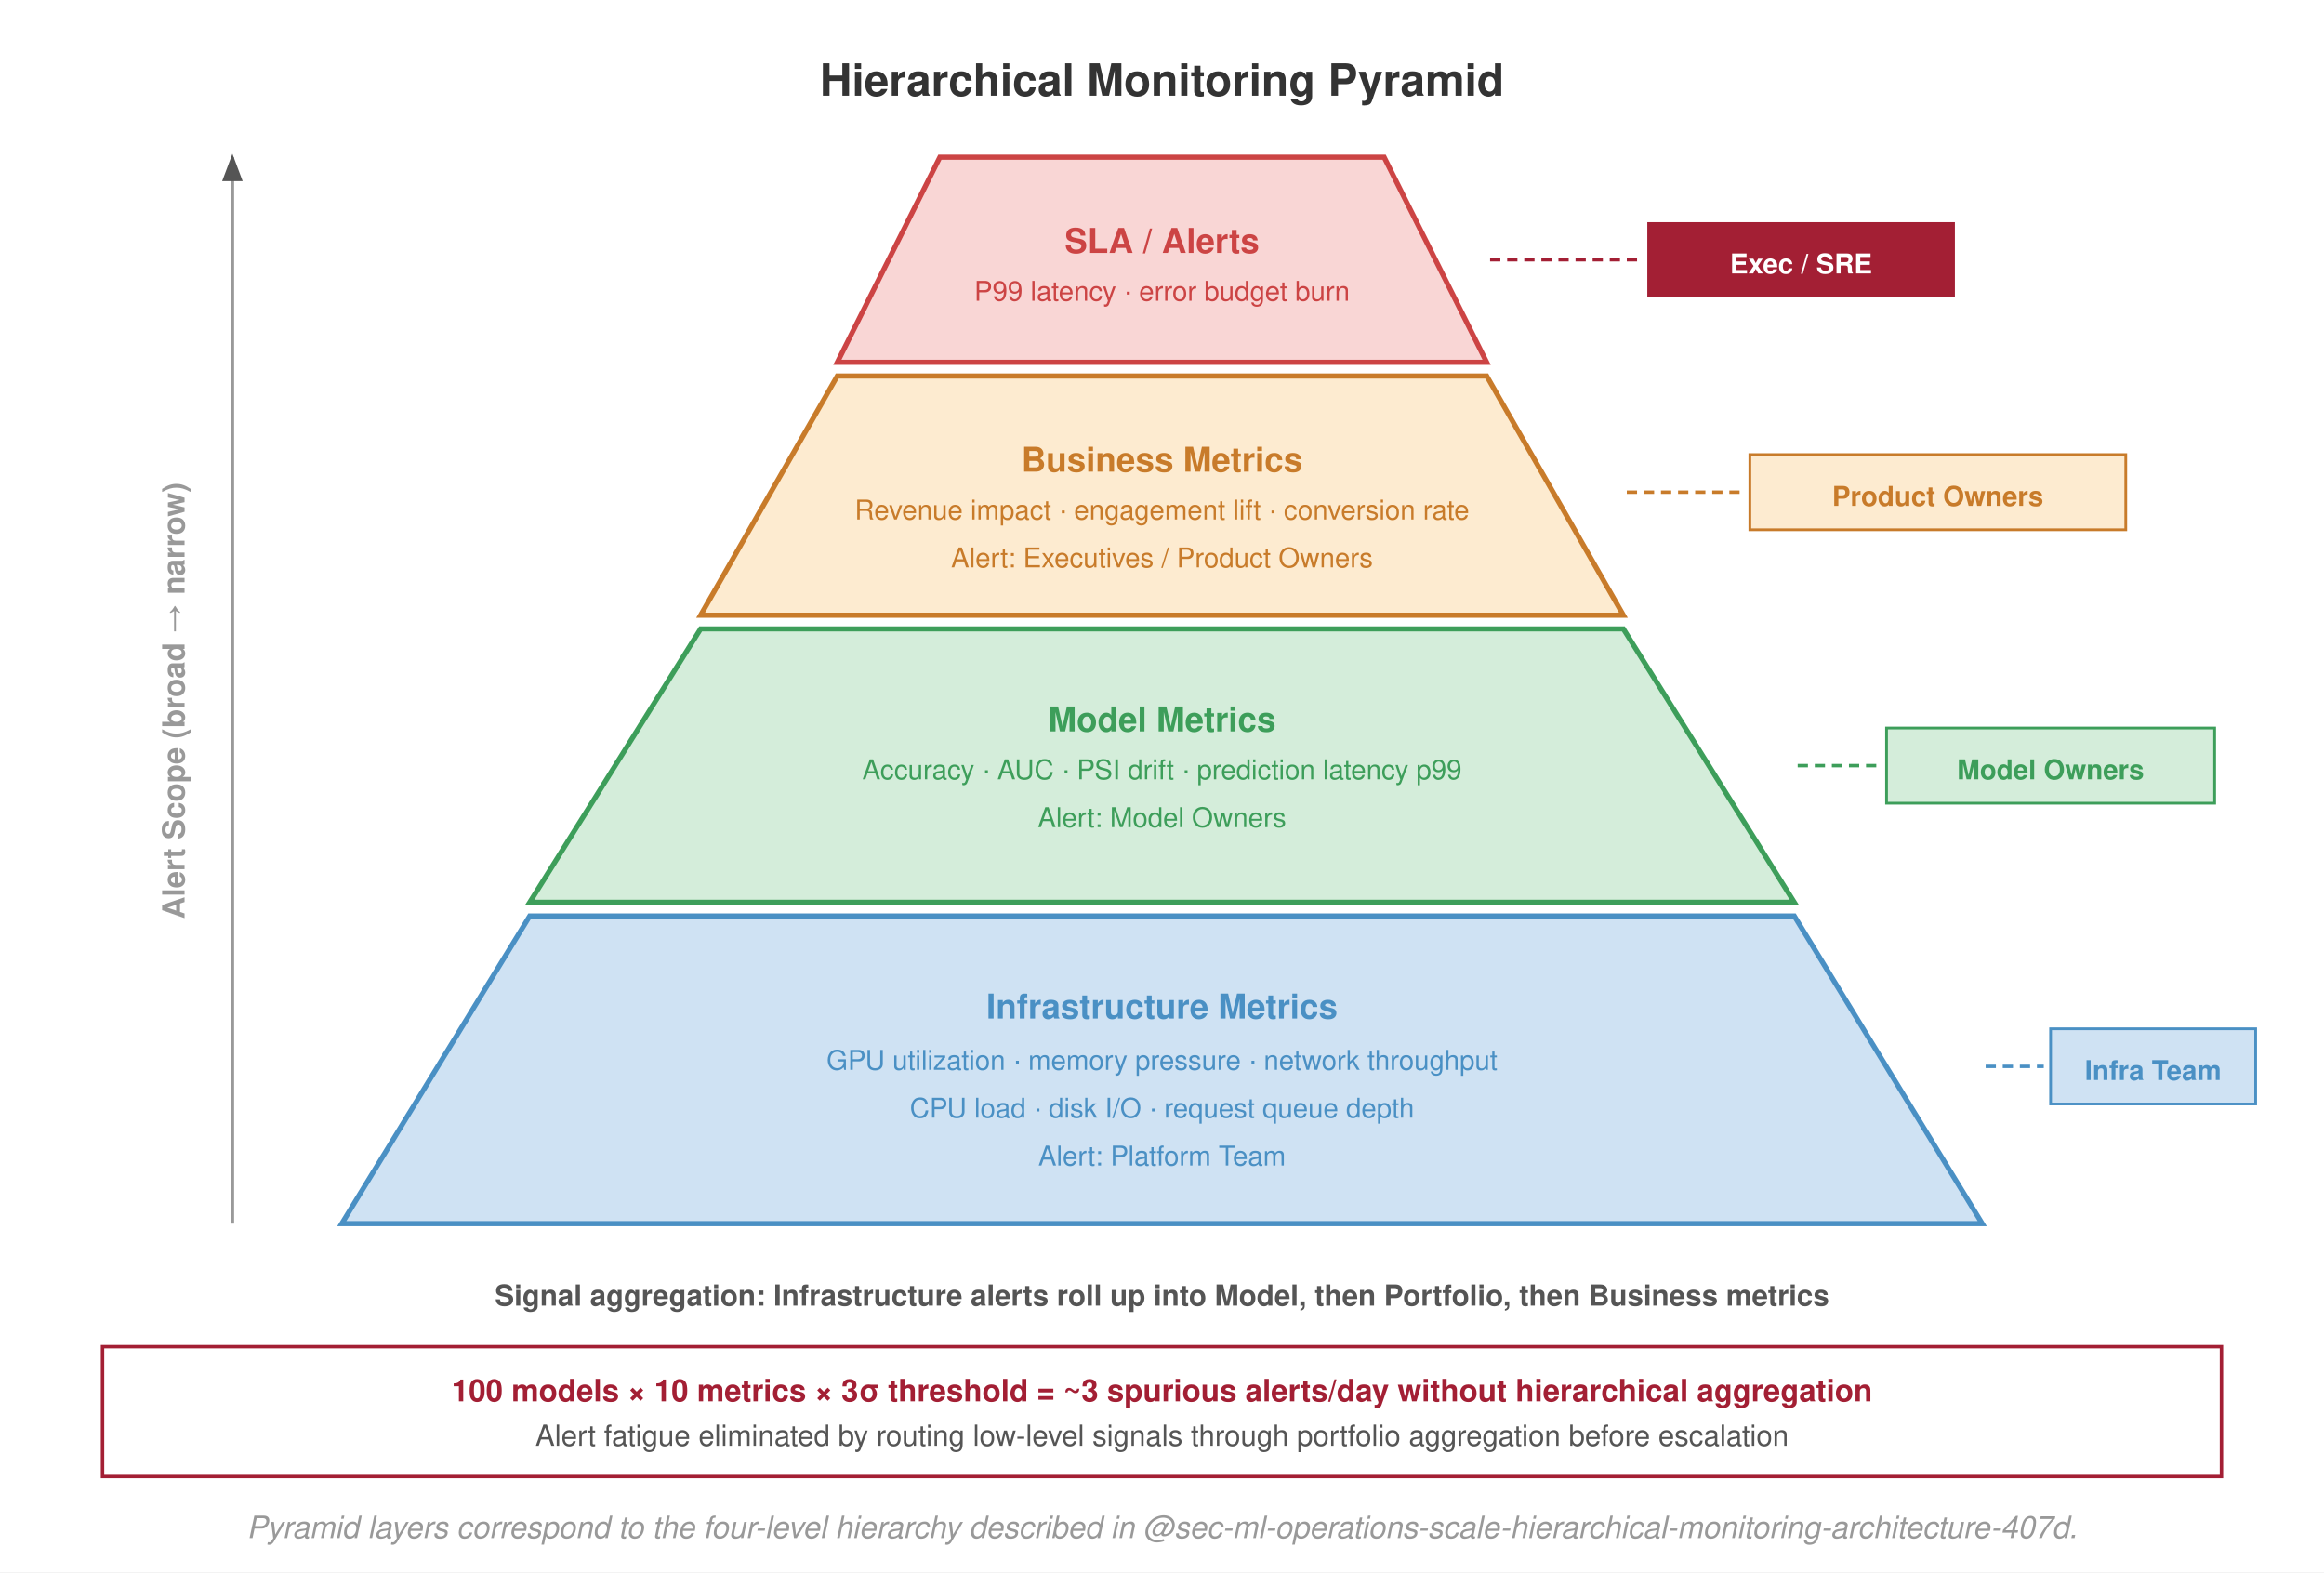
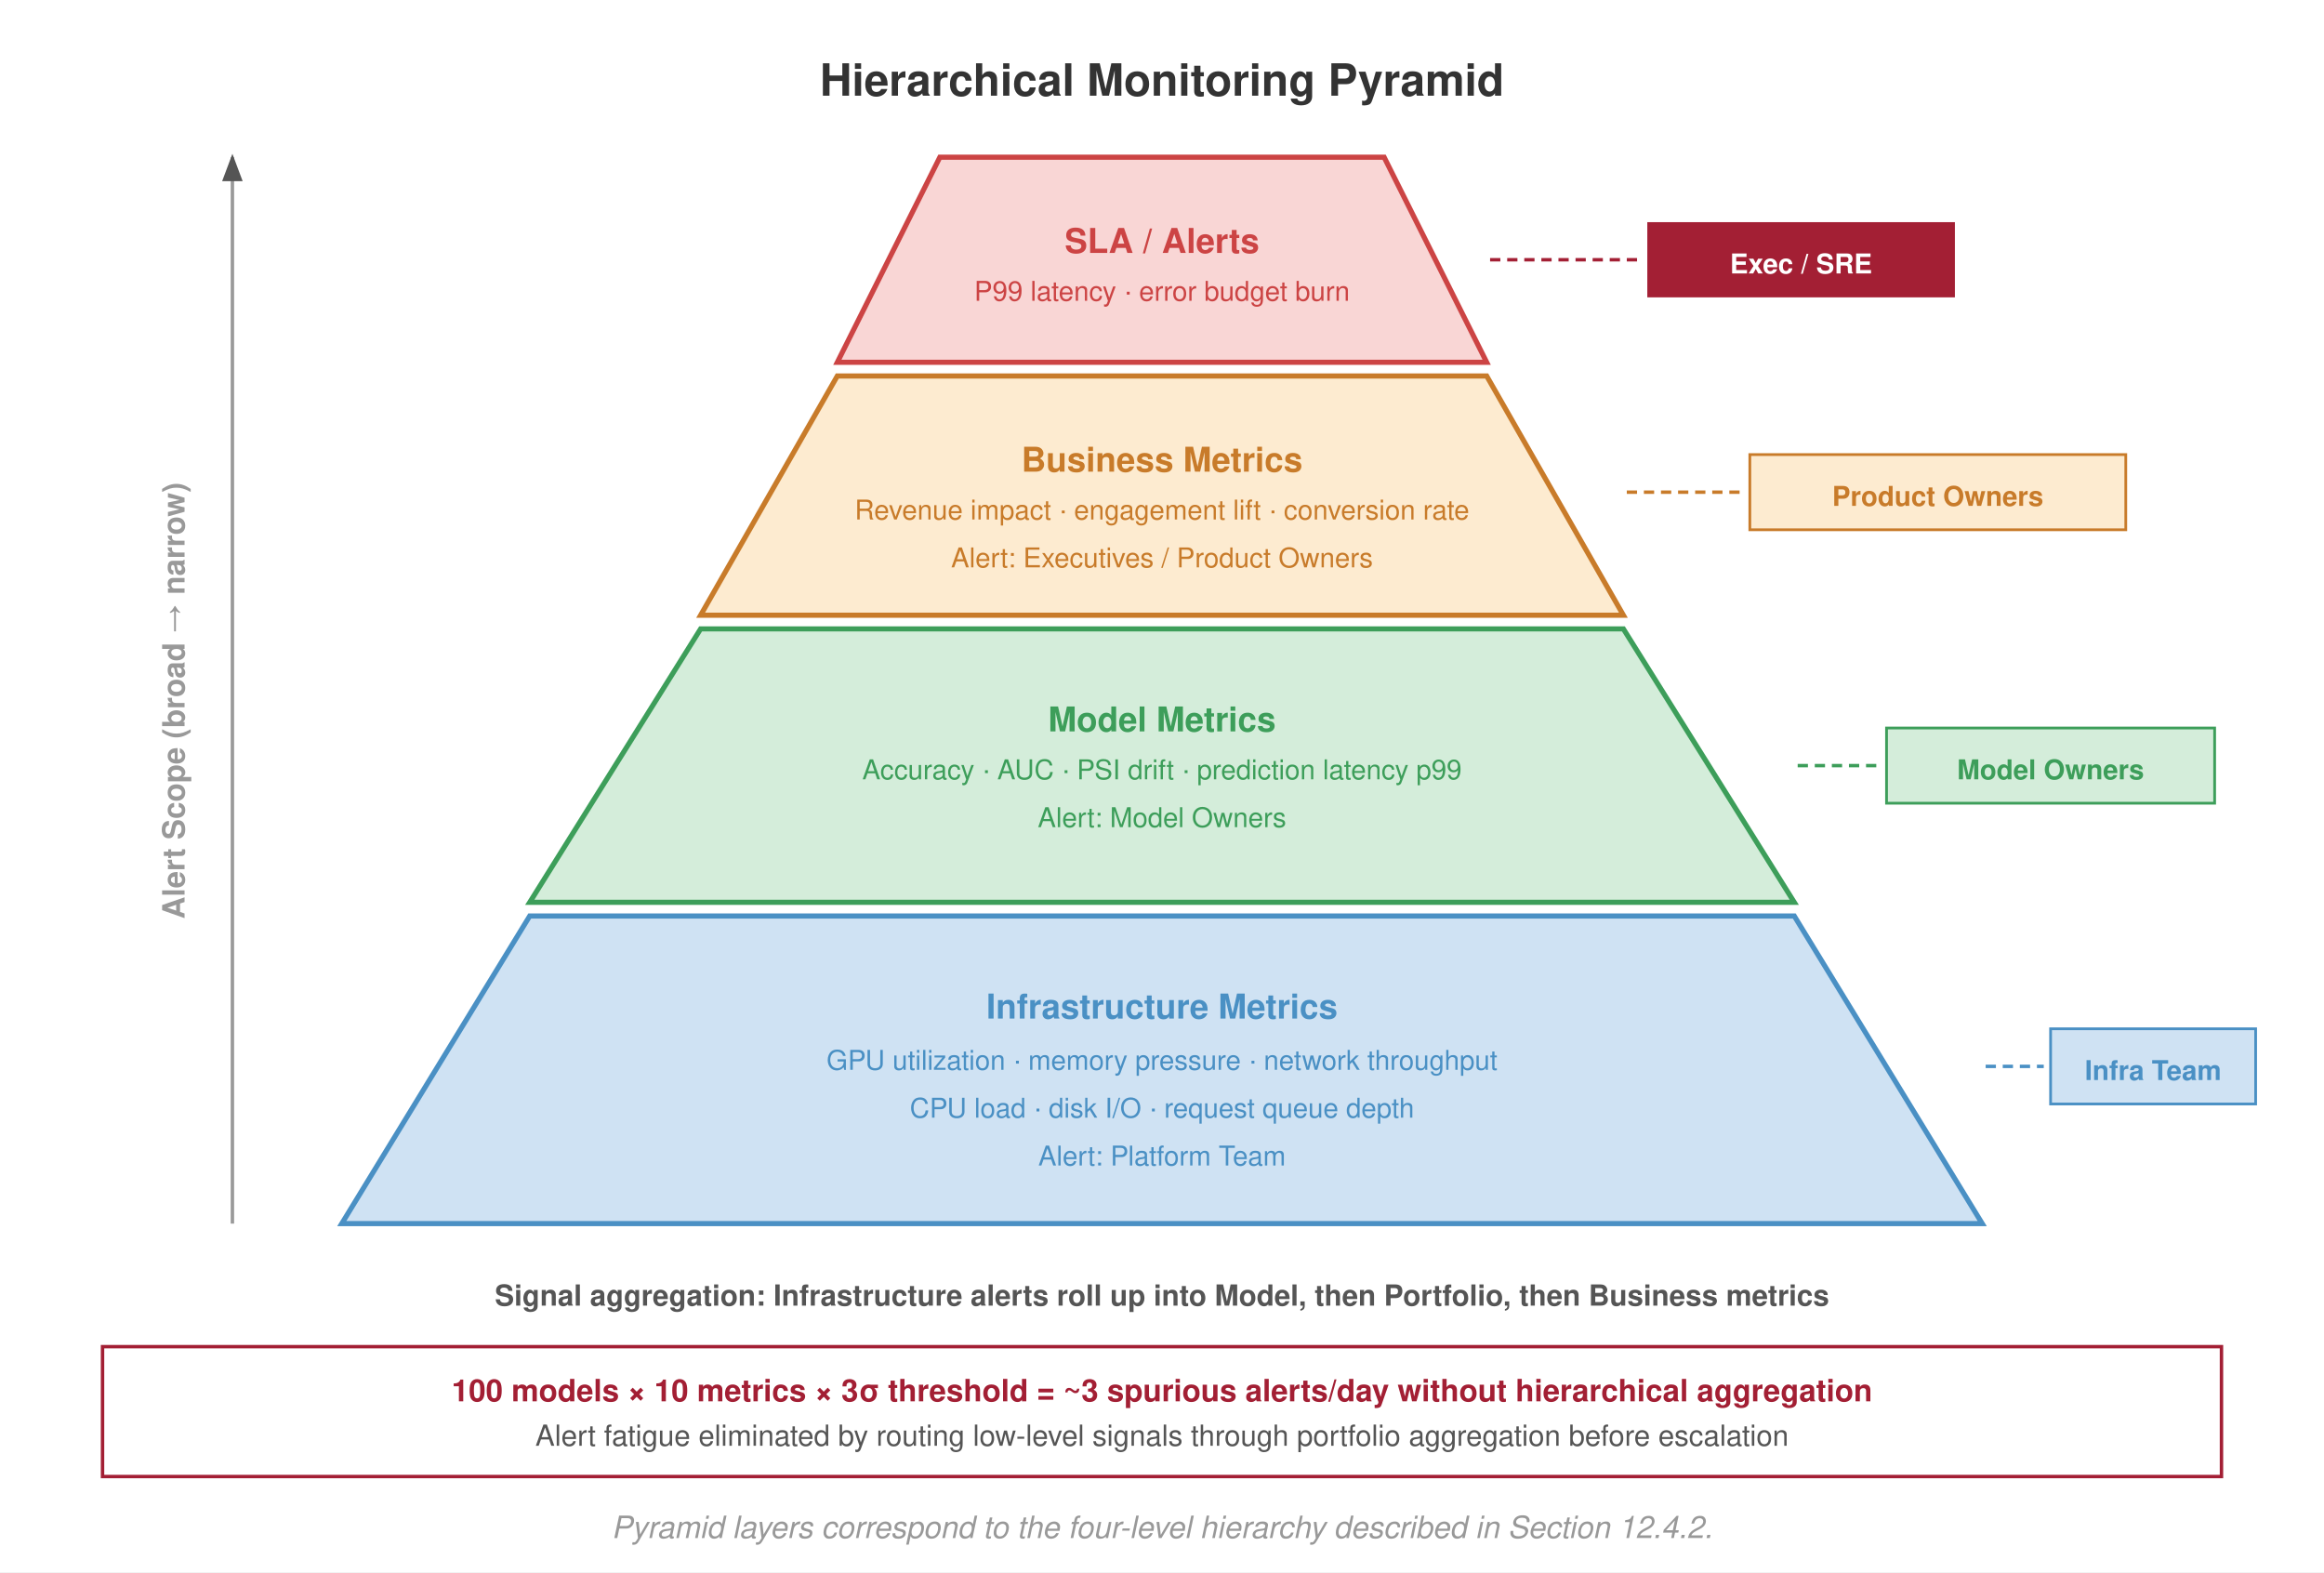
<svg xmlns="http://www.w3.org/2000/svg" viewBox="0 0 680 460" font-family="Helvetica Neue, Helvetica, Arial, sans-serif">
  <rect width="680" height="460" fill="#fff" />
  <defs>
    <marker id="arrow" markerWidth="8" markerHeight="6" refX="7" refY="3" orient="auto">
      <path d="M0,0 L8,3 L0,6 Z" fill="#555" />
    </marker>
    <marker id="arrow-red" markerWidth="8" markerHeight="6" refX="7" refY="3" orient="auto">
      <path d="M0,0 L8,3 L0,6 Z" fill="#a31f34" />
    </marker>
  </defs>
  <text x="340" y="28" text-anchor="middle" font-size="13" font-weight="700" fill="#333">Hierarchical Monitoring Pyramid</text>
  <polygon points="275,46 405,46 435,106 245,106" fill="#f9d6d5" stroke="#c44" stroke-width="1.5" />
  <polygon points="245,110 435,110 475,180 205,180" fill="#fdebd0" stroke="#c87b2a" stroke-width="1.5" />
  <polygon points="205,184 475,184 525,264 155,264" fill="#d4edda" stroke="#3d9e5a" stroke-width="1.5" />
  <polygon points="155,268 525,268 580,358 100,358" fill="#cfe2f3" stroke="#4a90c4" stroke-width="1.5" />
  <text x="340" y="74" text-anchor="middle" font-size="10" font-weight="700" fill="#c44">SLA / Alerts</text>
  <text x="340" y="88" text-anchor="middle" font-size="8" fill="#c44">P99 latency · error budget burn</text>
  <text x="340" y="138" text-anchor="middle" font-size="10" font-weight="700" fill="#c87b2a">Business Metrics</text>
  <text x="340" y="152" text-anchor="middle" font-size="8" fill="#c87b2a">Revenue impact · engagement lift · conversion rate</text>
  <text x="340" y="166" text-anchor="middle" font-size="8" fill="#c87b2a">Alert: Executives / Product Owners</text>
  <text x="340" y="214" text-anchor="middle" font-size="10" font-weight="700" fill="#3d9e5a">Model Metrics</text>
  <text x="340" y="228" text-anchor="middle" font-size="8" fill="#3d9e5a">Accuracy · AUC · PSI drift · prediction latency p99</text>
  <text x="340" y="242" text-anchor="middle" font-size="8" fill="#3d9e5a">Alert: Model Owners</text>
  <text x="340" y="298" text-anchor="middle" font-size="10" font-weight="700" fill="#4a90c4">Infrastructure Metrics</text>
  <text x="340" y="313" text-anchor="middle" font-size="8" fill="#4a90c4">GPU utilization · memory pressure · network throughput</text>
  <text x="340" y="327" text-anchor="middle" font-size="8" fill="#4a90c4">CPU load · disk I/O · request queue depth</text>
  <text x="340" y="341" text-anchor="middle" font-size="8" fill="#4a90c4">Alert: Platform Team</text>
  <line x1="68" y1="358" x2="68" y2="46" stroke="#999" stroke-width="1.0" marker-end="url(#arrow)" />
  <text x="54" y="205" text-anchor="middle" font-size="9" fill="#999" font-weight="600" transform="rotate(-90, 54, 205)">Alert Scope (broad → narrow)</text>
  <line x1="436" y1="76" x2="480" y2="76" stroke="#a31f34" stroke-width="1.0" stroke-dasharray="3,2" />
  <rect x="482" y="65" width="90" height="22" fill="#a31f34" />
  <text x="527" y="80" text-anchor="middle" font-size="8" font-weight="700" fill="#fff">Exec / SRE</text>
  <line x1="476" y1="144" x2="510" y2="144" stroke="#c87b2a" stroke-width="1.0" stroke-dasharray="3,2" />
  <rect x="512" y="133" width="110" height="22" fill="#fdebd0" stroke="#c87b2a" stroke-width="0.8" />
  <text x="567" y="148" text-anchor="middle" font-size="8" fill="#c87b2a" font-weight="700">Product Owners</text>
  <line x1="526" y1="224" x2="550" y2="224" stroke="#3d9e5a" stroke-width="1.0" stroke-dasharray="3,2" />
  <rect x="552" y="213" width="96" height="22" fill="#d4edda" stroke="#3d9e5a" stroke-width="0.8" />
  <text x="600" y="228" text-anchor="middle" font-size="8" fill="#3d9e5a" font-weight="700">Model Owners</text>
  <line x1="581" y1="312" x2="598" y2="312" stroke="#4a90c4" stroke-width="1.0" stroke-dasharray="3,2" />
  <rect x="600" y="301" width="60" height="22" fill="#cfe2f3" stroke="#4a90c4" stroke-width="0.8" />
  <text x="630" y="316" text-anchor="middle" font-size="8" fill="#4a90c4" font-weight="700">Infra Team</text>
  <text x="340" y="382" text-anchor="middle" font-size="8.5" fill="#555" font-weight="600">Signal aggregation: Infrastructure alerts roll up into Model, then Portfolio, then Business metrics</text>
  <rect x="30" y="394" width="620" height="38" fill="#fff" stroke="#a31f34" stroke-width="1.0" />
  <text x="340" y="410" text-anchor="middle" font-size="9" fill="#a31f34" font-weight="700">100 models × 10 metrics × 3σ threshold = ~3 spurious alerts/day without hierarchical aggregation</text>
  <text x="340" y="423" text-anchor="middle" font-size="8.5" fill="#555">Alert fatigue eliminated by routing low-level signals through portfolio aggregation before escalation</text>
-   <text x="340" y="450" text-anchor="middle" font-size="9" fill="#999" font-style="italic">Pyramid layers correspond to the four-level hierarchy described in @sec-ml-operations-scale-hierarchical-monitoring-architecture-407d.</text>
+   <text x="340" y="450" text-anchor="middle" font-size="9" fill="#999" font-style="italic">Pyramid layers correspond to the four-level hierarchy described in Section 12.4.2.</text>
</svg>
